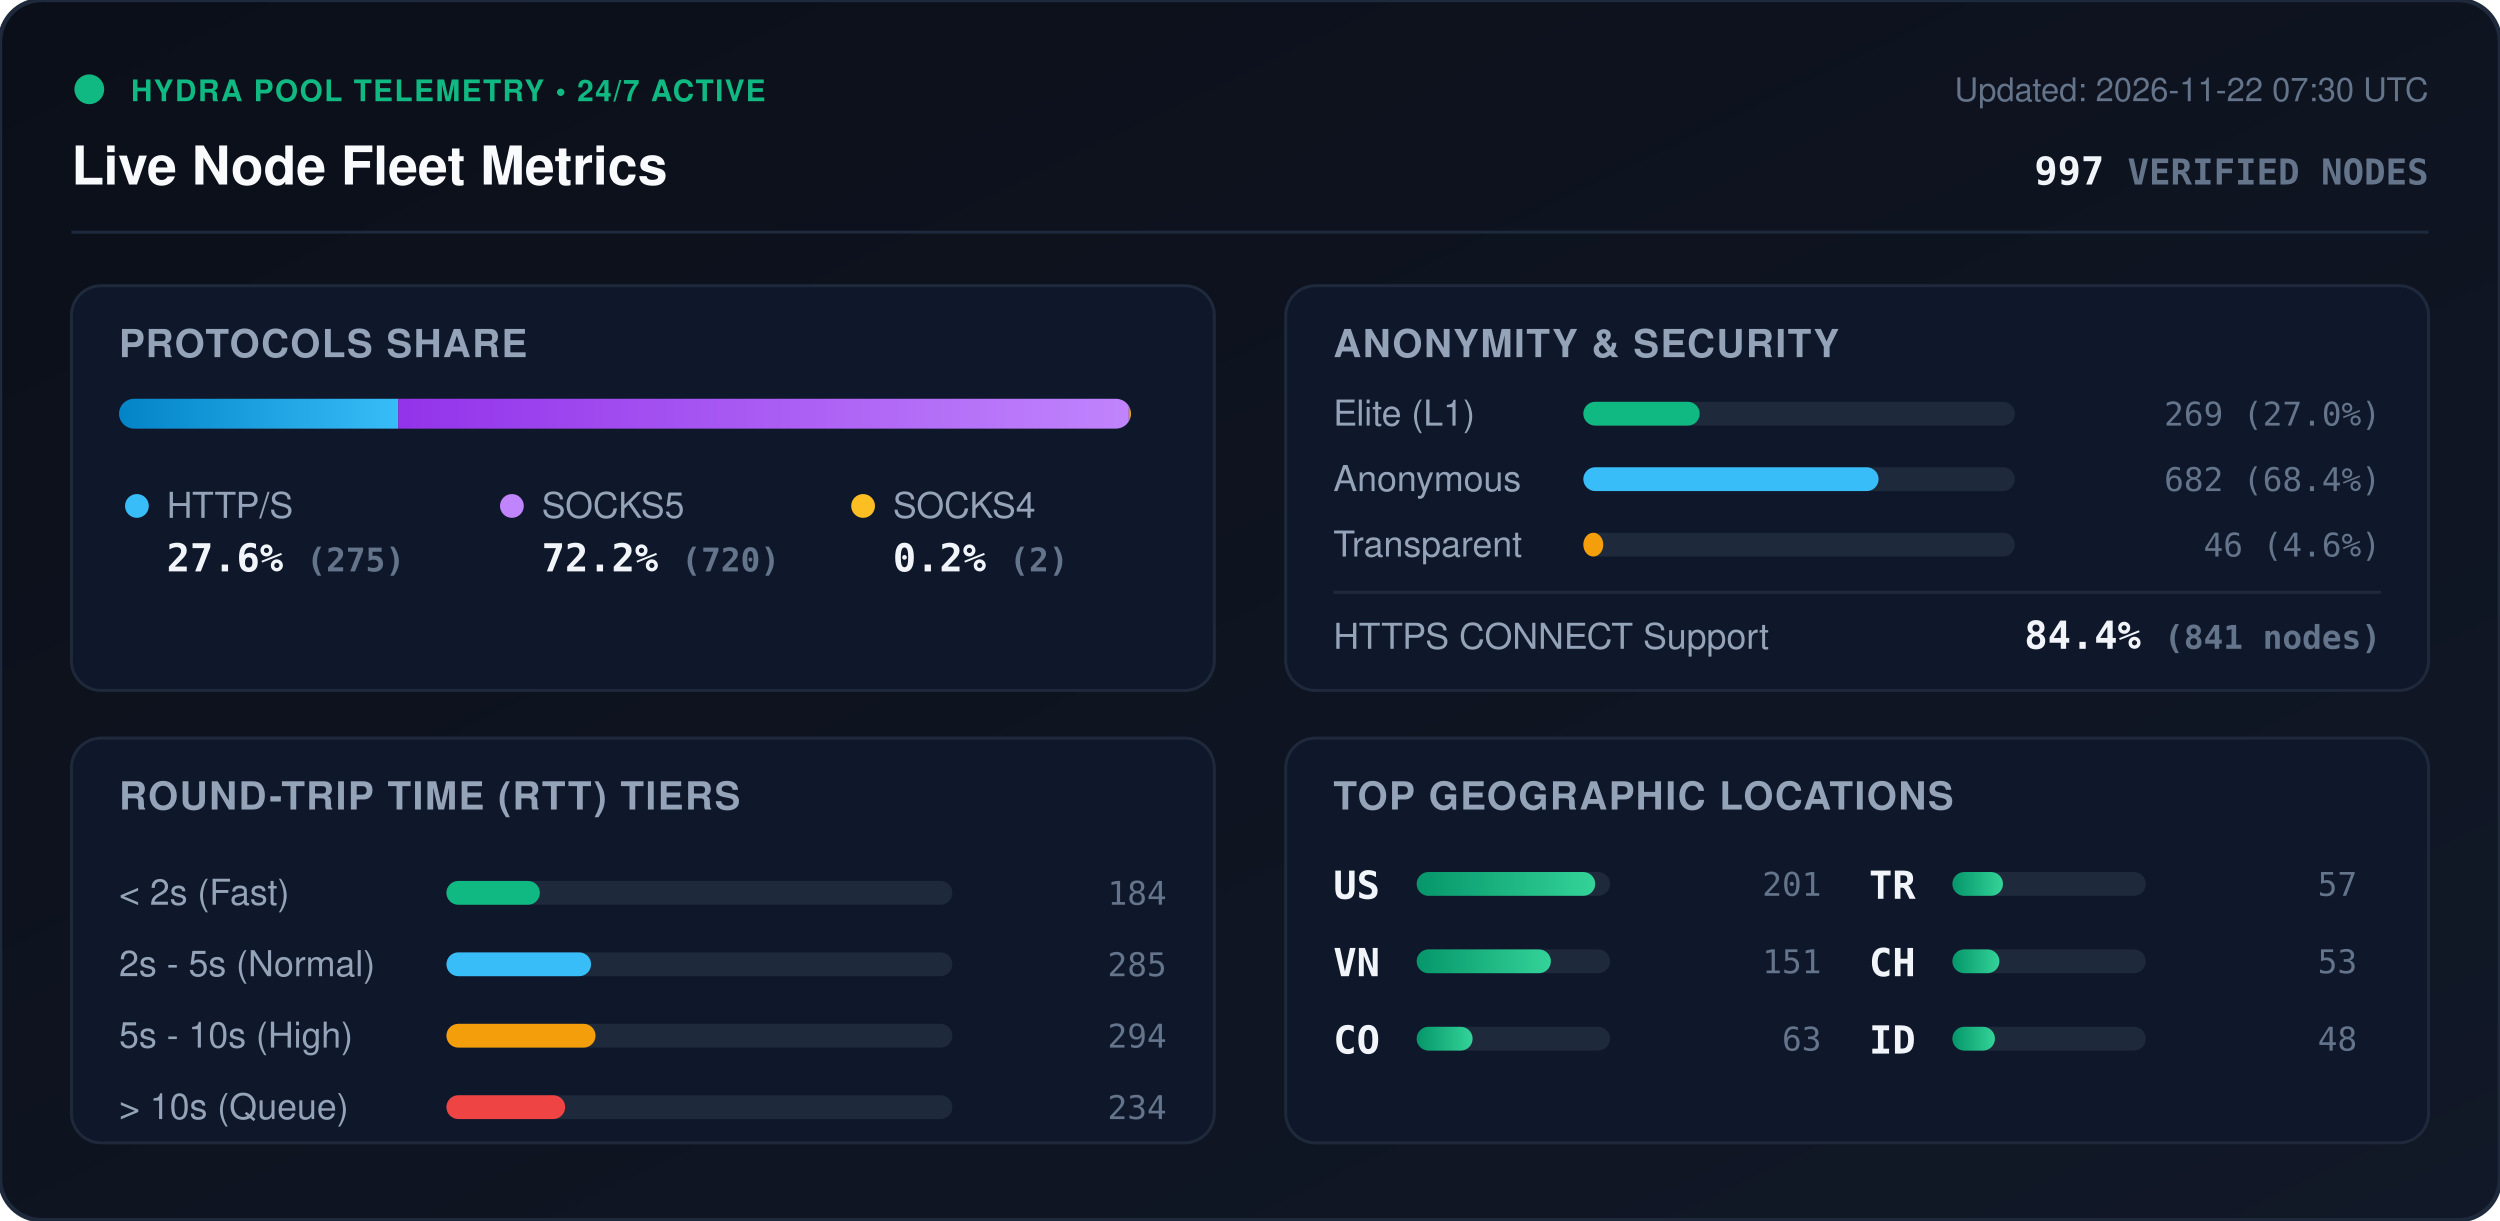
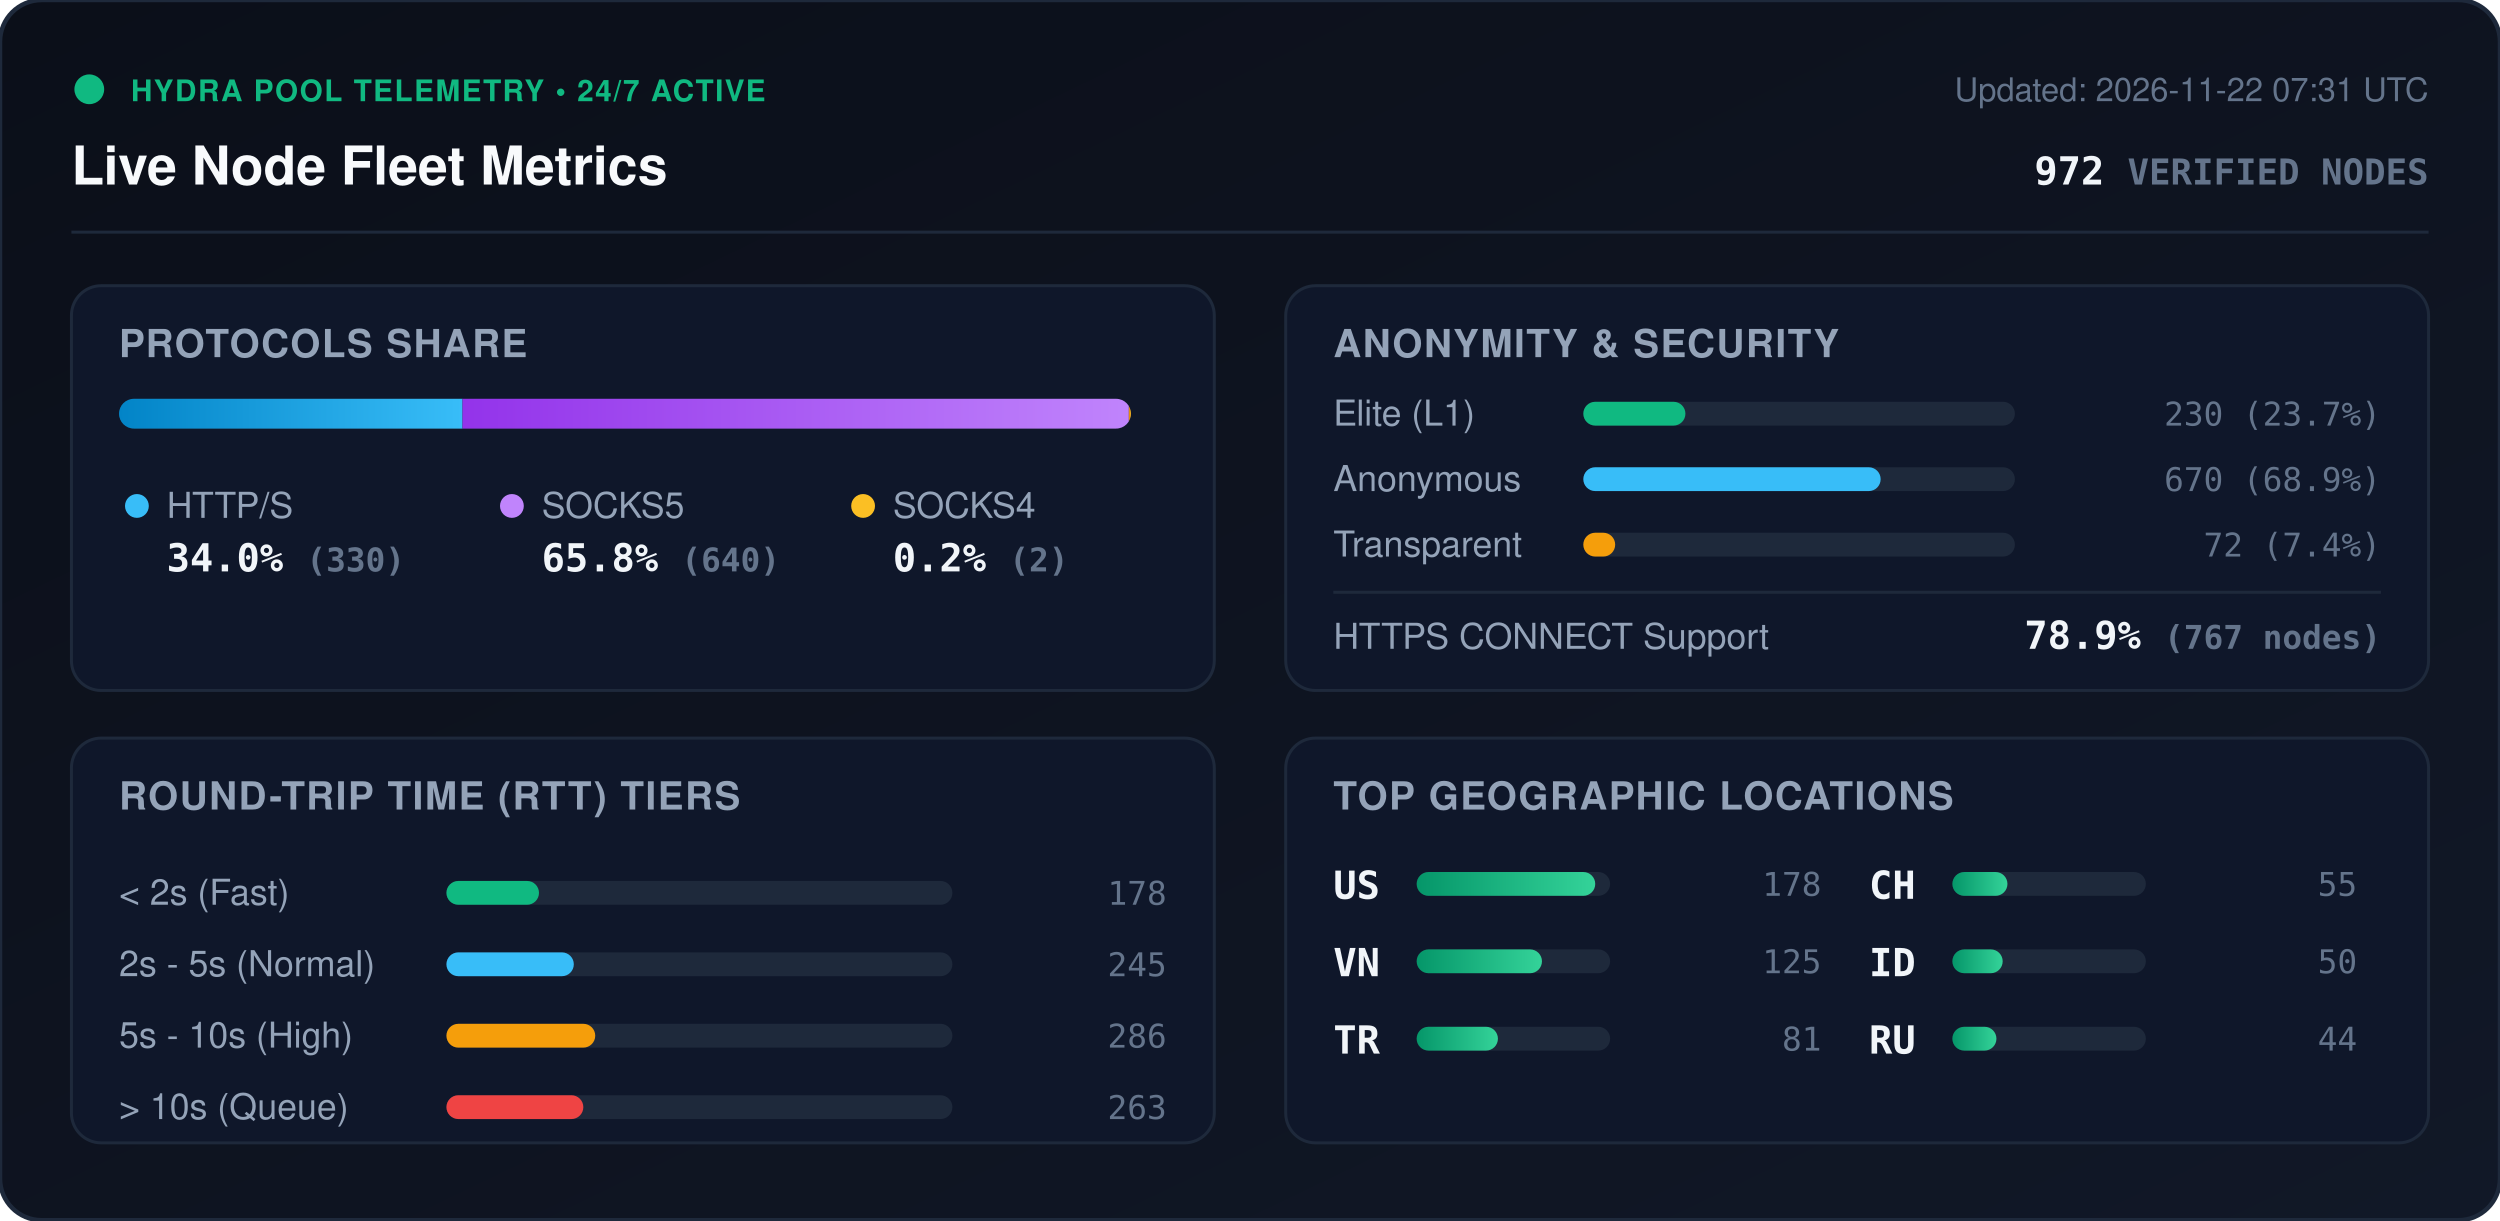
<svg xmlns="http://www.w3.org/2000/svg" viewBox="0 0 840 410" width="840" height="410" style="max-width: 100%; height: auto;">
  <defs>
    <linearGradient id="bg" x1="0%" y1="0%" x2="100%" y2="100%">
      <stop offset="0%" stop-color="#0b0f19" />
      <stop offset="100%" stop-color="#111827" />
    </linearGradient>
    <linearGradient id="bar-http" x1="0%" y1="0%" x2="100%" y2="0%">
      <stop offset="0%" stop-color="#0284c7" />
      <stop offset="100%" stop-color="#38bdf8" />
    </linearGradient>
    <linearGradient id="bar-socks5" x1="0%" y1="0%" x2="100%" y2="0%">
      <stop offset="0%" stop-color="#9333ea" />
      <stop offset="100%" stop-color="#c084fc" />
    </linearGradient>
    <linearGradient id="bar-socks4" x1="0%" y1="0%" x2="100%" y2="0%">
      <stop offset="0%" stop-color="#d97706" />
      <stop offset="100%" stop-color="#fbbf24" />
    </linearGradient>
    <linearGradient id="bar-green" x1="0%" y1="0%" x2="100%" y2="0%">
      <stop offset="0%" stop-color="#059669" />
      <stop offset="100%" stop-color="#34d399" />
    </linearGradient>
    <clipPath id="prog-track-clip">
      <rect width="340.0" height="10" rx="5" />
    </clipPath>
    <style>
      .title { font: 700 18px -apple-system, BlinkMacSystemFont, 'Segoe UI', Helvetica, Arial, sans-serif; fill: #f8fafc; }
      .sub { font: 500 11px -apple-system, BlinkMacSystemFont, 'Segoe UI', Helvetica, Arial, sans-serif; fill: #64748b; }
      .section-hdr { font: 600 13px -apple-system, BlinkMacSystemFont, 'Segoe UI', Helvetica, Arial, sans-serif; fill: #94a3b8; letter-spacing: 0.5px; }
      .metric-val { font: 700 13px -apple-system, BlinkMacSystemFont, 'Segoe UI', Helvetica, Arial, sans-serif; fill: #f1f5f9; }
      .metric-lbl { font: 500 12px -apple-system, BlinkMacSystemFont, 'Segoe UI', Helvetica, Arial, sans-serif; fill: #94a3b8; }
      .badge-txt { font: 700 10px -apple-system, BlinkMacSystemFont, 'Segoe UI', Helvetica, Arial, sans-serif; fill: #10b981; letter-spacing: 0.5px; }
      .mono { font-family: ui-monospace, SFMono-Regular, Menlo, Monaco, Consolas, monospace; }
      .pulse { animation: beacon 2s infinite ease-in-out; }
      @keyframes beacon { 0%, 100% { opacity: 1; } 50% { opacity: 0.35; } }
    </style>
  </defs>
  <rect width="840" height="410" rx="14" fill="url(#bg)" stroke="#1e293b" stroke-width="1.5" />
  <g transform="translate(24, 24)">
    <circle cx="6" cy="6" r="5" fill="#10b981" class="pulse" />
    <text x="20" y="10" class="badge-txt">HYDRA POOL TELEMETRY • 24/7 ACTIVE</text>
    <text x="0" y="38" class="title">Live Node Fleet Metrics</text>
-     <text x="792" y="10" text-anchor="end" class="sub">Updated: 2026-11-22 07:30 UTC</text>
-     <text x="792" y="38" text-anchor="end" class="metric-val mono" fill="#38bdf8">997 <tspan font-size="12" fill="#64748b">VERIFIED NODES</tspan>
+     <text x="792" y="10" text-anchor="end" class="sub">Updated: 2026-11-22 07:31 UTC</text>
+     <text x="792" y="38" text-anchor="end" class="metric-val mono" fill="#38bdf8">972 <tspan font-size="12" fill="#64748b">VERIFIED NODES</tspan>
    </text>
  </g>
  <line x1="24" y1="78" x2="816" y2="78" stroke="#1e293b" stroke-width="1" />
  <g transform="translate(24, 96)">
    <rect width="384" height="136" rx="10" fill="#0f172a" stroke="#1e293b" />
    <text x="16" y="24" class="section-hdr">PROTOCOLS SHARE</text>
    <g transform="translate(16, 38)">
      <rect width="340.0" height="10" rx="5" fill="#1e293b" />
      <g clip-path="url(#prog-track-clip)">
-         <rect x="0" width="93.8" height="10" fill="url(#bar-http)" />
-         <rect x="93.8" width="245.5" height="10" fill="url(#bar-socks5)" />
+         <rect x="0" width="115.4" height="10" fill="url(#bar-http)" />
+         <rect x="115.4" width="223.9" height="10" fill="url(#bar-socks5)" />
        <rect x="339.3" width="0.7" height="10" fill="url(#bar-socks4)" />
      </g>
    </g>
    <g transform="translate(16, 68)">
      <circle cx="6" cy="6" r="4" fill="#38bdf8" />
      <text x="16" y="10" class="metric-lbl">HTTP/S</text>
-       <text x="16" y="28" class="metric-val mono">27.6% <tspan font-size="11" fill="#64748b">(275)</tspan>
+       <text x="16" y="28" class="metric-val mono">34.0% <tspan font-size="11" fill="#64748b">(330)</tspan>
      </text>
      <circle cx="132" cy="6" r="4" fill="#c084fc" />
      <text x="142" y="10" class="metric-lbl">SOCKS5</text>
-       <text x="142" y="28" class="metric-val mono">72.2% <tspan font-size="11" fill="#64748b">(720)</tspan>
+       <text x="142" y="28" class="metric-val mono">65.8% <tspan font-size="11" fill="#64748b">(640)</tspan>
      </text>
      <circle cx="250" cy="6" r="4" fill="#fbbf24" />
      <text x="260" y="10" class="metric-lbl">SOCKS4</text>
      <text x="260" y="28" class="metric-val mono">0.2% <tspan font-size="11" fill="#64748b">(2)</tspan>
      </text>
    </g>
  </g>
  <g transform="translate(432, 96)">
    <rect width="384" height="136" rx="10" fill="#0f172a" stroke="#1e293b" />
    <text x="16" y="24" class="section-hdr">ANONYMITY &amp; SECURITY</text>
    <text x="16" y="47" class="metric-lbl">Elite (L1)</text>
    <rect x="100" y="39" width="145.0" height="8" rx="4" fill="#1e293b" />
-     <rect x="100" y="39" width="39.1" height="8" rx="4" fill="#10b981" />
-     <text x="368" y="47" text-anchor="end" class="mono sub" fill="#e2e8f0">269 (27.0%)</text>
+     <rect x="100" y="39" width="34.3" height="8" rx="4" fill="#10b981" />
+     <text x="368" y="47" text-anchor="end" class="mono sub" fill="#e2e8f0">230 (23.7%)</text>
    <text x="16" y="69" class="metric-lbl">Anonymous</text>
    <rect x="100" y="61" width="145.0" height="8" rx="4" fill="#1e293b" />
-     <rect x="100" y="61" width="99.2" height="8" rx="4" fill="#38bdf8" />
-     <text x="368" y="69" text-anchor="end" class="mono sub" fill="#e2e8f0">682 (68.4%)</text>
+     <rect x="100" y="61" width="99.9" height="8" rx="4" fill="#38bdf8" />
+     <text x="368" y="69" text-anchor="end" class="mono sub" fill="#e2e8f0">670 (68.9%)</text>
    <text x="16" y="91" class="metric-lbl">Transparent</text>
    <rect x="100" y="83" width="145.0" height="8" rx="4" fill="#1e293b" />
-     <rect x="100" y="83" width="6.7" height="8" rx="4" fill="#f59e0b" />
-     <text x="368" y="91" text-anchor="end" class="mono sub" fill="#e2e8f0">46 (4.6%)</text>
+     <rect x="100" y="83" width="10.7" height="8" rx="4" fill="#f59e0b" />
+     <text x="368" y="91" text-anchor="end" class="mono sub" fill="#e2e8f0">72 (7.4%)</text>
    <line x1="16" y1="103" x2="368" y2="103" stroke="#1e293b" stroke-width="1" />
    <text x="16" y="122" class="metric-lbl">HTTPS CONNECT Support</text>
-     <text x="368" y="122" text-anchor="end" class="metric-val mono" fill="#34d399">84.4% <tspan font-size="11" fill="#64748b">(841 nodes)</tspan>
+     <text x="368" y="122" text-anchor="end" class="metric-val mono" fill="#34d399">78.9% <tspan font-size="11" fill="#64748b">(767 nodes)</tspan>
    </text>
  </g>
  <g transform="translate(24, 248)">
    <rect width="384" height="136" rx="10" fill="#0f172a" stroke="#1e293b" />
    <text x="16" y="24" class="section-hdr">ROUND-TRIP TIME (RTT) TIERS</text>
    <g transform="translate(16, 42)">
      <text x="0" y="14" class="metric-lbl">&lt; 2s (Fast)</text>
      <rect x="110" y="6" width="170" height="8" rx="4" fill="#1e293b" />
-       <rect x="110" y="6" width="31.4" height="8" rx="4" fill="#10b981" />
-       <text x="352" y="14" text-anchor="end" class="mono sub">184</text>
+       <rect x="110" y="6" width="31.1" height="8" rx="4" fill="#10b981" />
+       <text x="352" y="14" text-anchor="end" class="mono sub">178</text>
      <text x="0" y="38" class="metric-lbl">2s - 5s (Normal)</text>
      <rect x="110" y="30" width="170" height="8" rx="4" fill="#1e293b" />
-       <rect x="110" y="30" width="48.6" height="8" rx="4" fill="#38bdf8" />
-       <text x="352" y="38" text-anchor="end" class="mono sub">285</text>
+       <rect x="110" y="30" width="42.8" height="8" rx="4" fill="#38bdf8" />
+       <text x="352" y="38" text-anchor="end" class="mono sub">245</text>
      <text x="0" y="62" class="metric-lbl">5s - 10s (High)</text>
      <rect x="110" y="54" width="170" height="8" rx="4" fill="#1e293b" />
-       <rect x="110" y="54" width="50.1" height="8" rx="4" fill="#f59e0b" />
-       <text x="352" y="62" text-anchor="end" class="mono sub">294</text>
+       <rect x="110" y="54" width="50.0" height="8" rx="4" fill="#f59e0b" />
+       <text x="352" y="62" text-anchor="end" class="mono sub">286</text>
      <text x="0" y="86" class="metric-lbl">&gt; 10s (Queue)</text>
      <rect x="110" y="78" width="170" height="8" rx="4" fill="#1e293b" />
-       <rect x="110" y="78" width="39.9" height="8" rx="4" fill="#ef4444" />
-       <text x="352" y="86" text-anchor="end" class="mono sub">234</text>
+       <rect x="110" y="78" width="46.0" height="8" rx="4" fill="#ef4444" />
+       <text x="352" y="86" text-anchor="end" class="mono sub">263</text>
    </g>
  </g>
  <g transform="translate(432, 248)">
    <rect width="384" height="136" rx="10" fill="#0f172a" stroke="#1e293b" />
    <text x="16" y="24" class="section-hdr">TOP GEOGRAPHIC LOCATIONS</text>
    <g transform="translate(16, 42)">
      <g transform="translate(0, 0)">
        <text x="0" y="12" class="mono metric-val" font-size="12">US</text>
        <rect x="28" y="3" width="65" height="8" rx="4" fill="#1e293b" />
        <rect x="28" y="3" width="60.0" height="8" rx="4" fill="url(#bar-green)" />
-         <text x="164" y="11" text-anchor="end" class="mono sub">201</text>
+         <text x="164" y="11" text-anchor="end" class="mono sub">178</text>
      </g>
      <g transform="translate(0, 26)">
        <text x="0" y="12" class="mono metric-val" font-size="12">VN</text>
        <rect x="28" y="3" width="65" height="8" rx="4" fill="#1e293b" />
-         <rect x="28" y="3" width="45.1" height="8" rx="4" fill="url(#bar-green)" />
-         <text x="164" y="11" text-anchor="end" class="mono sub">151</text>
+         <rect x="28" y="3" width="42.1" height="8" rx="4" fill="url(#bar-green)" />
+         <text x="164" y="11" text-anchor="end" class="mono sub">125</text>
      </g>
      <g transform="translate(0, 52)">
-         <text x="0" y="12" class="mono metric-val" font-size="12">CO</text>
+         <text x="0" y="12" class="mono metric-val" font-size="12">TR</text>
        <rect x="28" y="3" width="65" height="8" rx="4" fill="#1e293b" />
-         <rect x="28" y="3" width="18.8" height="8" rx="4" fill="url(#bar-green)" />
-         <text x="164" y="11" text-anchor="end" class="mono sub">63</text>
+         <rect x="28" y="3" width="27.3" height="8" rx="4" fill="url(#bar-green)" />
+         <text x="164" y="11" text-anchor="end" class="mono sub">81</text>
      </g>
      <g transform="translate(180, 0)">
-         <text x="0" y="12" class="mono metric-val" font-size="12">TR</text>
+         <text x="0" y="12" class="mono metric-val" font-size="12">CH</text>
        <rect x="28" y="3" width="65" height="8" rx="4" fill="#1e293b" />
-         <rect x="28" y="3" width="17.0" height="8" rx="4" fill="url(#bar-green)" />
-         <text x="164" y="11" text-anchor="end" class="mono sub">57</text>
+         <rect x="28" y="3" width="18.5" height="8" rx="4" fill="url(#bar-green)" />
+         <text x="164" y="11" text-anchor="end" class="mono sub">55</text>
      </g>
      <g transform="translate(180, 26)">
-         <text x="0" y="12" class="mono metric-val" font-size="12">CH</text>
+         <text x="0" y="12" class="mono metric-val" font-size="12">ID</text>
        <rect x="28" y="3" width="65" height="8" rx="4" fill="#1e293b" />
-         <rect x="28" y="3" width="15.8" height="8" rx="4" fill="url(#bar-green)" />
-         <text x="164" y="11" text-anchor="end" class="mono sub">53</text>
+         <rect x="28" y="3" width="16.9" height="8" rx="4" fill="url(#bar-green)" />
+         <text x="164" y="11" text-anchor="end" class="mono sub">50</text>
      </g>
      <g transform="translate(180, 52)">
-         <text x="0" y="12" class="mono metric-val" font-size="12">ID</text>
+         <text x="0" y="12" class="mono metric-val" font-size="12">RU</text>
        <rect x="28" y="3" width="65" height="8" rx="4" fill="#1e293b" />
-         <rect x="28" y="3" width="14.3" height="8" rx="4" fill="url(#bar-green)" />
-         <text x="164" y="11" text-anchor="end" class="mono sub">48</text>
+         <rect x="28" y="3" width="14.8" height="8" rx="4" fill="url(#bar-green)" />
+         <text x="164" y="11" text-anchor="end" class="mono sub">44</text>
      </g>
    </g>
  </g>
</svg>
